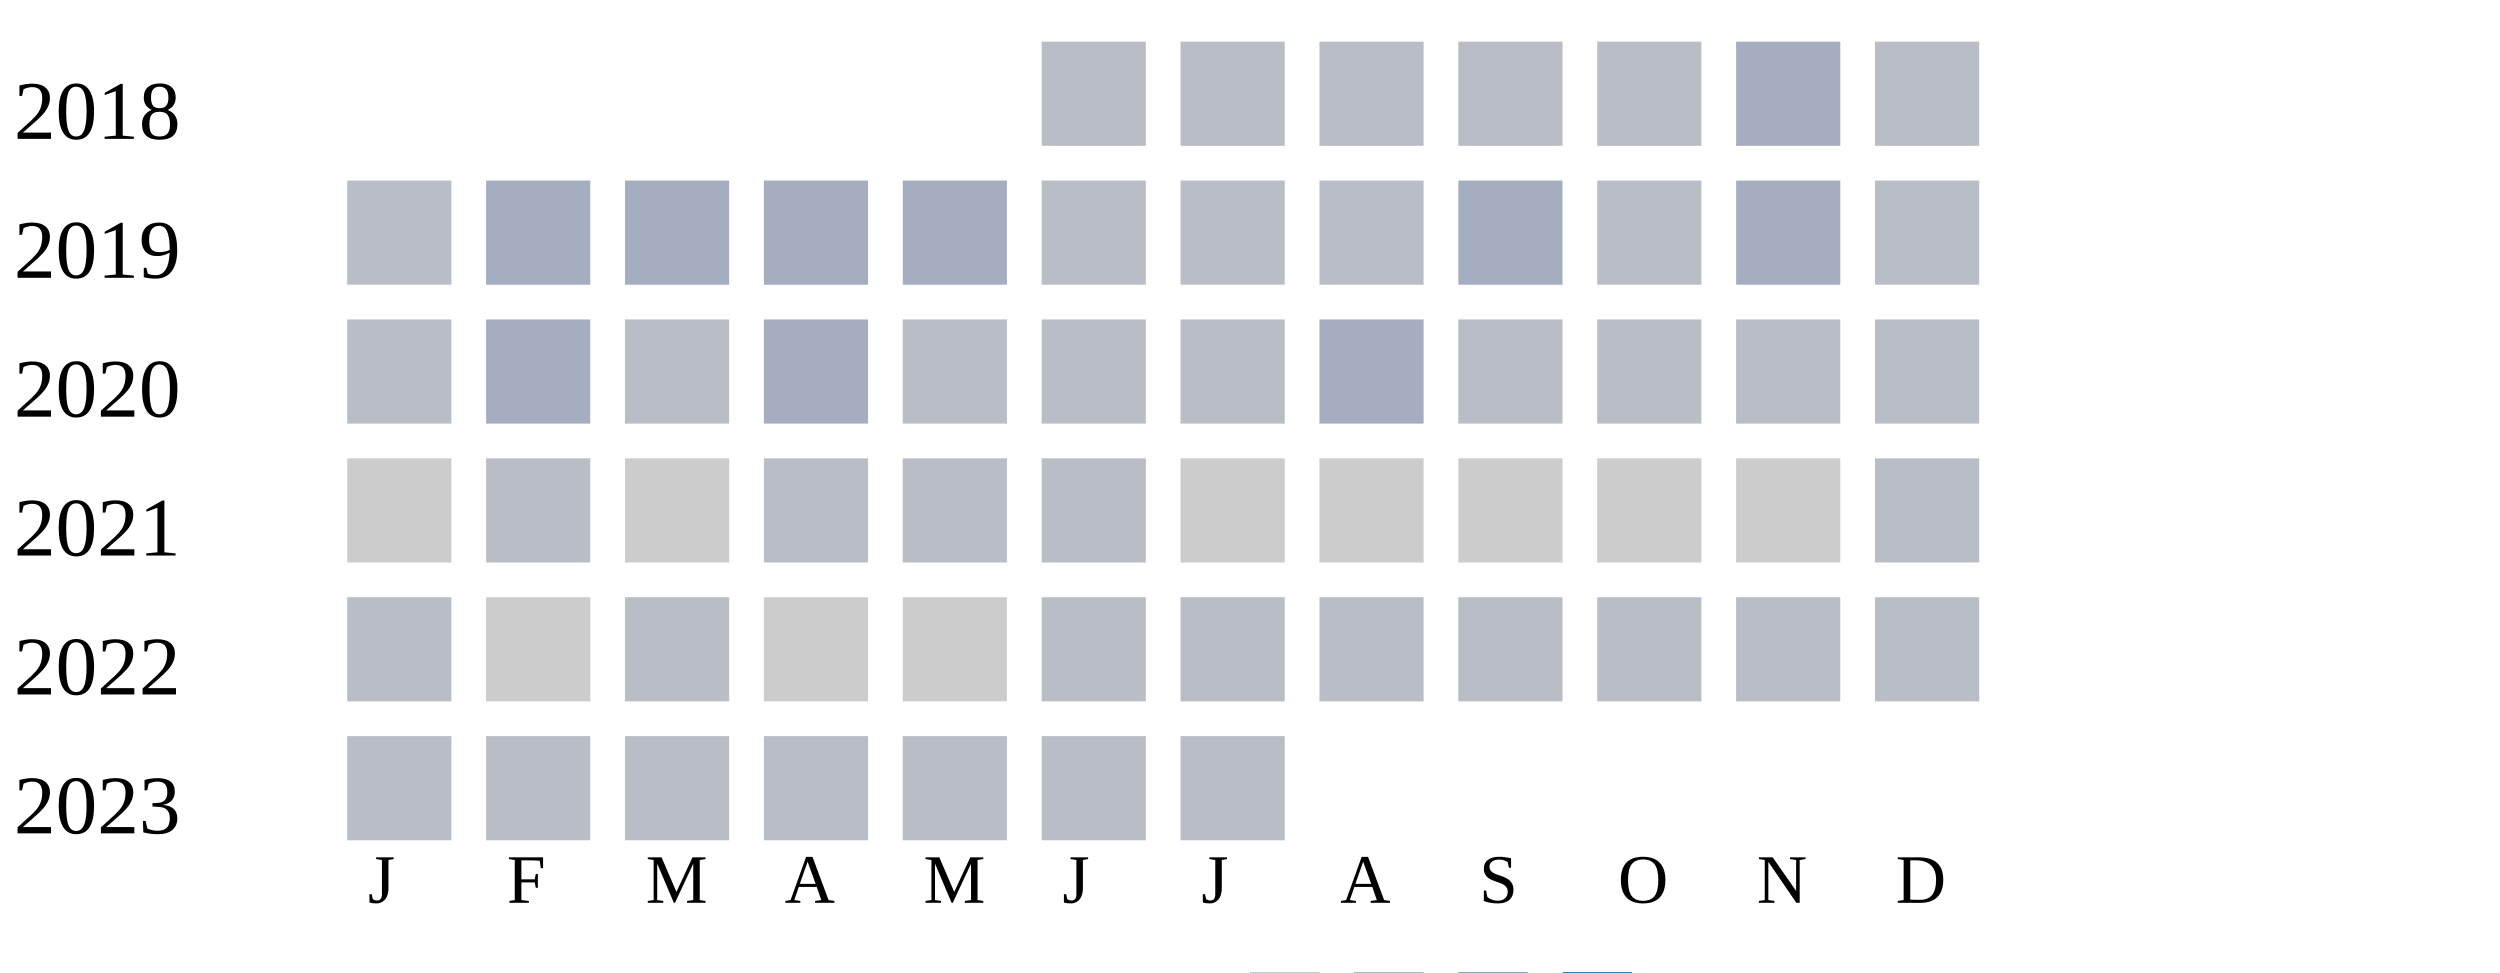
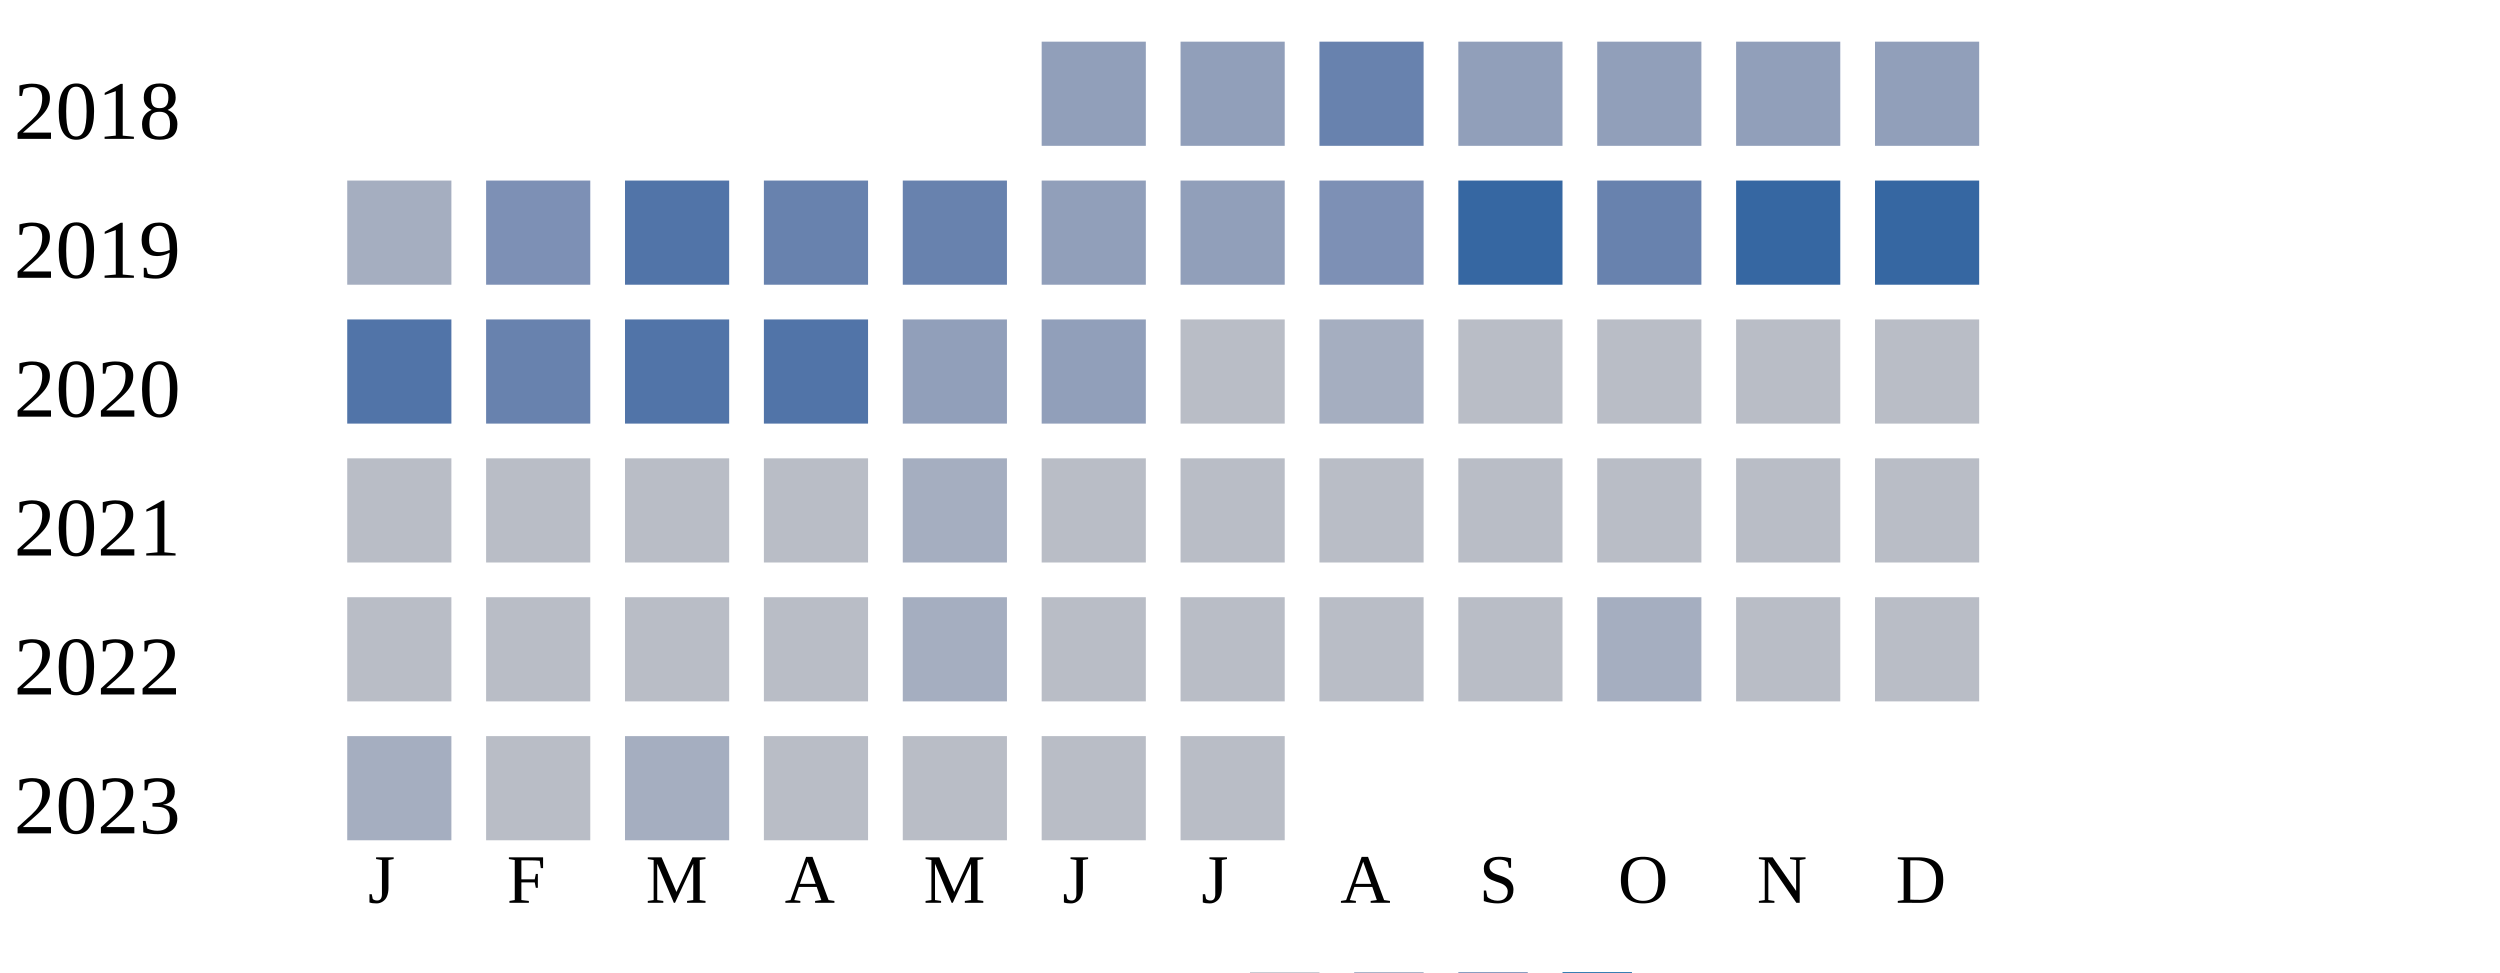
<svg xmlns="http://www.w3.org/2000/svg" width="360" height="140">
  <g transform="translate(0 0)">
    <text x="2" y="20">2018</text>
-     <rect x="150" y="6" width="15" height="15" fill="#b9bdc6" />
-     <rect x="170" y="6" width="15" height="15" fill="#b9bdc6" />
-     <rect x="190" y="6" width="15" height="15" fill="#b9bdc6" />
-     <rect x="210" y="6" width="15" height="15" fill="#b9bdc6" />
-     <rect x="230" y="6" width="15" height="15" fill="#b9bdc6" />
-     <rect x="250" y="6" width="15" height="15" fill="#a5aec0" />
-     <rect x="270" y="6" width="15" height="15" fill="#b9bdc6" />
+     <rect x="150" y="6" width="15" height="15" fill="#919fba" />
+     <rect x="170" y="6" width="15" height="15" fill="#919fba" />
+     <rect x="190" y="6" width="15" height="15" fill="#6882ae" />
+     <rect x="210" y="6" width="15" height="15" fill="#919fba" />
+     <rect x="230" y="6" width="15" height="15" fill="#919fba" />
+     <rect x="250" y="6" width="15" height="15" fill="#919fba" />
+     <rect x="270" y="6" width="15" height="15" fill="#919fba" />
  </g>
  <g transform="translate(0 20)">
    <text x="2" y="20">2019</text>
-     <rect x="50" y="6" width="15" height="15" fill="#b9bdc6" />
-     <rect x="70" y="6" width="15" height="15" fill="#a5aec0" />
-     <rect x="90" y="6" width="15" height="15" fill="#a5aec0" />
-     <rect x="110" y="6" width="15" height="15" fill="#a5aec0" />
-     <rect x="130" y="6" width="15" height="15" fill="#a5aec0" />
-     <rect x="150" y="6" width="15" height="15" fill="#b9bdc6" />
-     <rect x="170" y="6" width="15" height="15" fill="#b9bdc6" />
-     <rect x="190" y="6" width="15" height="15" fill="#b9bdc6" />
-     <rect x="210" y="6" width="15" height="15" fill="#a5aec0" />
-     <rect x="230" y="6" width="15" height="15" fill="#b9bdc6" />
-     <rect x="250" y="6" width="15" height="15" fill="#a5aec0" />
-     <rect x="270" y="6" width="15" height="15" fill="#b9bdc6" />
+     <rect x="50" y="6" width="15" height="15" fill="#a5aec0" />
+     <rect x="70" y="6" width="15" height="15" fill="#7d90b5" />
+     <rect x="90" y="6" width="15" height="15" fill="#5174a8" />
+     <rect x="110" y="6" width="15" height="15" fill="#6882ae" />
+     <rect x="130" y="6" width="15" height="15" fill="#6882ae" />
+     <rect x="150" y="6" width="15" height="15" fill="#919fba" />
+     <rect x="170" y="6" width="15" height="15" fill="#919fba" />
+     <rect x="190" y="6" width="15" height="15" fill="#7d90b5" />
+     <rect x="210" y="6" width="15" height="15" fill="#3667a2" />
+     <rect x="230" y="6" width="15" height="15" fill="#6882ae" />
+     <rect x="250" y="6" width="15" height="15" fill="#3667a2" />
+     <rect x="270" y="6" width="15" height="15" fill="#3667a2" />
  </g>
  <g transform="translate(0 40)">
    <text x="2" y="20">2020</text>
-     <rect x="50" y="6" width="15" height="15" fill="#b9bdc6" />
-     <rect x="70" y="6" width="15" height="15" fill="#a5aec0" />
-     <rect x="90" y="6" width="15" height="15" fill="#b9bdc6" />
-     <rect x="110" y="6" width="15" height="15" fill="#a5aec0" />
-     <rect x="130" y="6" width="15" height="15" fill="#b9bdc6" />
-     <rect x="150" y="6" width="15" height="15" fill="#b9bdc6" />
+     <rect x="50" y="6" width="15" height="15" fill="#5174a8" />
+     <rect x="70" y="6" width="15" height="15" fill="#6882ae" />
+     <rect x="90" y="6" width="15" height="15" fill="#5174a8" />
+     <rect x="110" y="6" width="15" height="15" fill="#5174a8" />
+     <rect x="130" y="6" width="15" height="15" fill="#919fba" />
+     <rect x="150" y="6" width="15" height="15" fill="#919fba" />
    <rect x="170" y="6" width="15" height="15" fill="#b9bdc6" />
    <rect x="190" y="6" width="15" height="15" fill="#a5aec0" />
    <rect x="210" y="6" width="15" height="15" fill="#b9bdc6" />
    <rect x="230" y="6" width="15" height="15" fill="#b9bdc6" />
    <rect x="250" y="6" width="15" height="15" fill="#b9bdc6" />
    <rect x="270" y="6" width="15" height="15" fill="#b9bdc6" />
  </g>
  <g transform="translate(0 60)">
    <text x="2" y="20">2021</text>
-     <rect x="50" y="6" width="15" height="15" fill="#cccccc" />
+     <rect x="50" y="6" width="15" height="15" fill="#b9bdc6" />
    <rect x="70" y="6" width="15" height="15" fill="#b9bdc6" />
-     <rect x="90" y="6" width="15" height="15" fill="#cccccc" />
+     <rect x="90" y="6" width="15" height="15" fill="#b9bdc6" />
    <rect x="110" y="6" width="15" height="15" fill="#b9bdc6" />
-     <rect x="130" y="6" width="15" height="15" fill="#b9bdc6" />
-     <rect x="150" y="6" width="15" height="15" fill="#b9bdc6" />
-     <rect x="170" y="6" width="15" height="15" fill="#cccccc" />
-     <rect x="190" y="6" width="15" height="15" fill="#cccccc" />
-     <rect x="210" y="6" width="15" height="15" fill="#cccccc" />
-     <rect x="230" y="6" width="15" height="15" fill="#cccccc" />
-     <rect x="250" y="6" width="15" height="15" fill="#cccccc" />
-     <rect x="270" y="6" width="15" height="15" fill="#b9bdc6" />
-   </g>
-   <g transform="translate(0 80)">
-     <text x="2" y="20">2022</text>
-     <rect x="50" y="6" width="15" height="15" fill="#b9bdc6" />
-     <rect x="70" y="6" width="15" height="15" fill="#cccccc" />
-     <rect x="90" y="6" width="15" height="15" fill="#b9bdc6" />
-     <rect x="110" y="6" width="15" height="15" fill="#cccccc" />
-     <rect x="130" y="6" width="15" height="15" fill="#cccccc" />
+     <rect x="130" y="6" width="15" height="15" fill="#a5aec0" />
    <rect x="150" y="6" width="15" height="15" fill="#b9bdc6" />
    <rect x="170" y="6" width="15" height="15" fill="#b9bdc6" />
    <rect x="190" y="6" width="15" height="15" fill="#b9bdc6" />
    <rect x="210" y="6" width="15" height="15" fill="#b9bdc6" />
    <rect x="230" y="6" width="15" height="15" fill="#b9bdc6" />
    <rect x="250" y="6" width="15" height="15" fill="#b9bdc6" />
    <rect x="270" y="6" width="15" height="15" fill="#b9bdc6" />
  </g>
-   <g transform="translate(0 100)">
-     <text x="2" y="20">2023</text>
+   <g transform="translate(0 80)">
+     <text x="2" y="20">2022</text>
    <rect x="50" y="6" width="15" height="15" fill="#b9bdc6" />
    <rect x="70" y="6" width="15" height="15" fill="#b9bdc6" />
    <rect x="90" y="6" width="15" height="15" fill="#b9bdc6" />
+     <rect x="110" y="6" width="15" height="15" fill="#b9bdc6" />
+     <rect x="130" y="6" width="15" height="15" fill="#a5aec0" />
+     <rect x="150" y="6" width="15" height="15" fill="#b9bdc6" />
+     <rect x="170" y="6" width="15" height="15" fill="#b9bdc6" />
+     <rect x="190" y="6" width="15" height="15" fill="#b9bdc6" />
+     <rect x="210" y="6" width="15" height="15" fill="#b9bdc6" />
+     <rect x="230" y="6" width="15" height="15" fill="#a5aec0" />
+     <rect x="250" y="6" width="15" height="15" fill="#b9bdc6" />
+     <rect x="270" y="6" width="15" height="15" fill="#b9bdc6" />
+   </g>
+   <g transform="translate(0 100)">
+     <text x="2" y="20">2023</text>
+     <rect x="50" y="6" width="15" height="15" fill="#a5aec0" />
+     <rect x="70" y="6" width="15" height="15" fill="#b9bdc6" />
+     <rect x="90" y="6" width="15" height="15" fill="#a5aec0" />
    <rect x="110" y="6" width="15" height="15" fill="#b9bdc6" />
    <rect x="130" y="6" width="15" height="15" fill="#b9bdc6" />
    <rect x="150" y="6" width="15" height="15" fill="#b9bdc6" />
    <rect x="170" y="6" width="15" height="15" fill="#b9bdc6" />
  </g>
  <text style="font-size: 10px; text-align: center" x="53" y="130">J</text>
  <text style="font-size: 10px; text-align: center" x="73" y="130">F</text>
  <text style="font-size: 10px; text-align: center" x="93" y="130">M</text>
  <text style="font-size: 10px; text-align: center" x="113" y="130">A</text>
  <text style="font-size: 10px; text-align: center" x="133" y="130">M</text>
  <text style="font-size: 10px; text-align: center" x="153" y="130">J</text>
  <text style="font-size: 10px; text-align: center" x="173" y="130">J</text>
  <text style="font-size: 10px; text-align: center" x="193" y="130">A</text>
  <text style="font-size: 10px; text-align: center" x="213" y="130">S</text>
  <text style="font-size: 10px; text-align: center" x="233" y="130">O</text>
  <text style="font-size: 10px; text-align: center" x="253" y="130">N</text>
  <text style="font-size: 10px; text-align: center" x="273" y="130">D</text>
  <text style="font-size: 10px;" x="155" y="149">Less</text>
  <rect fill="#b9bdc6" width="10" height="10" x="180" y="140" />
  <rect fill="#919fba" width="10" height="10" x="195" y="140" />
  <rect fill="#6882ae" width="10" height="10" x="210" y="140" />
  <rect fill="#005a9c" width="10" height="10" x="225" y="140" />
  <text x="240" y="149" style="font-size: 10px;">More</text>
</svg>
